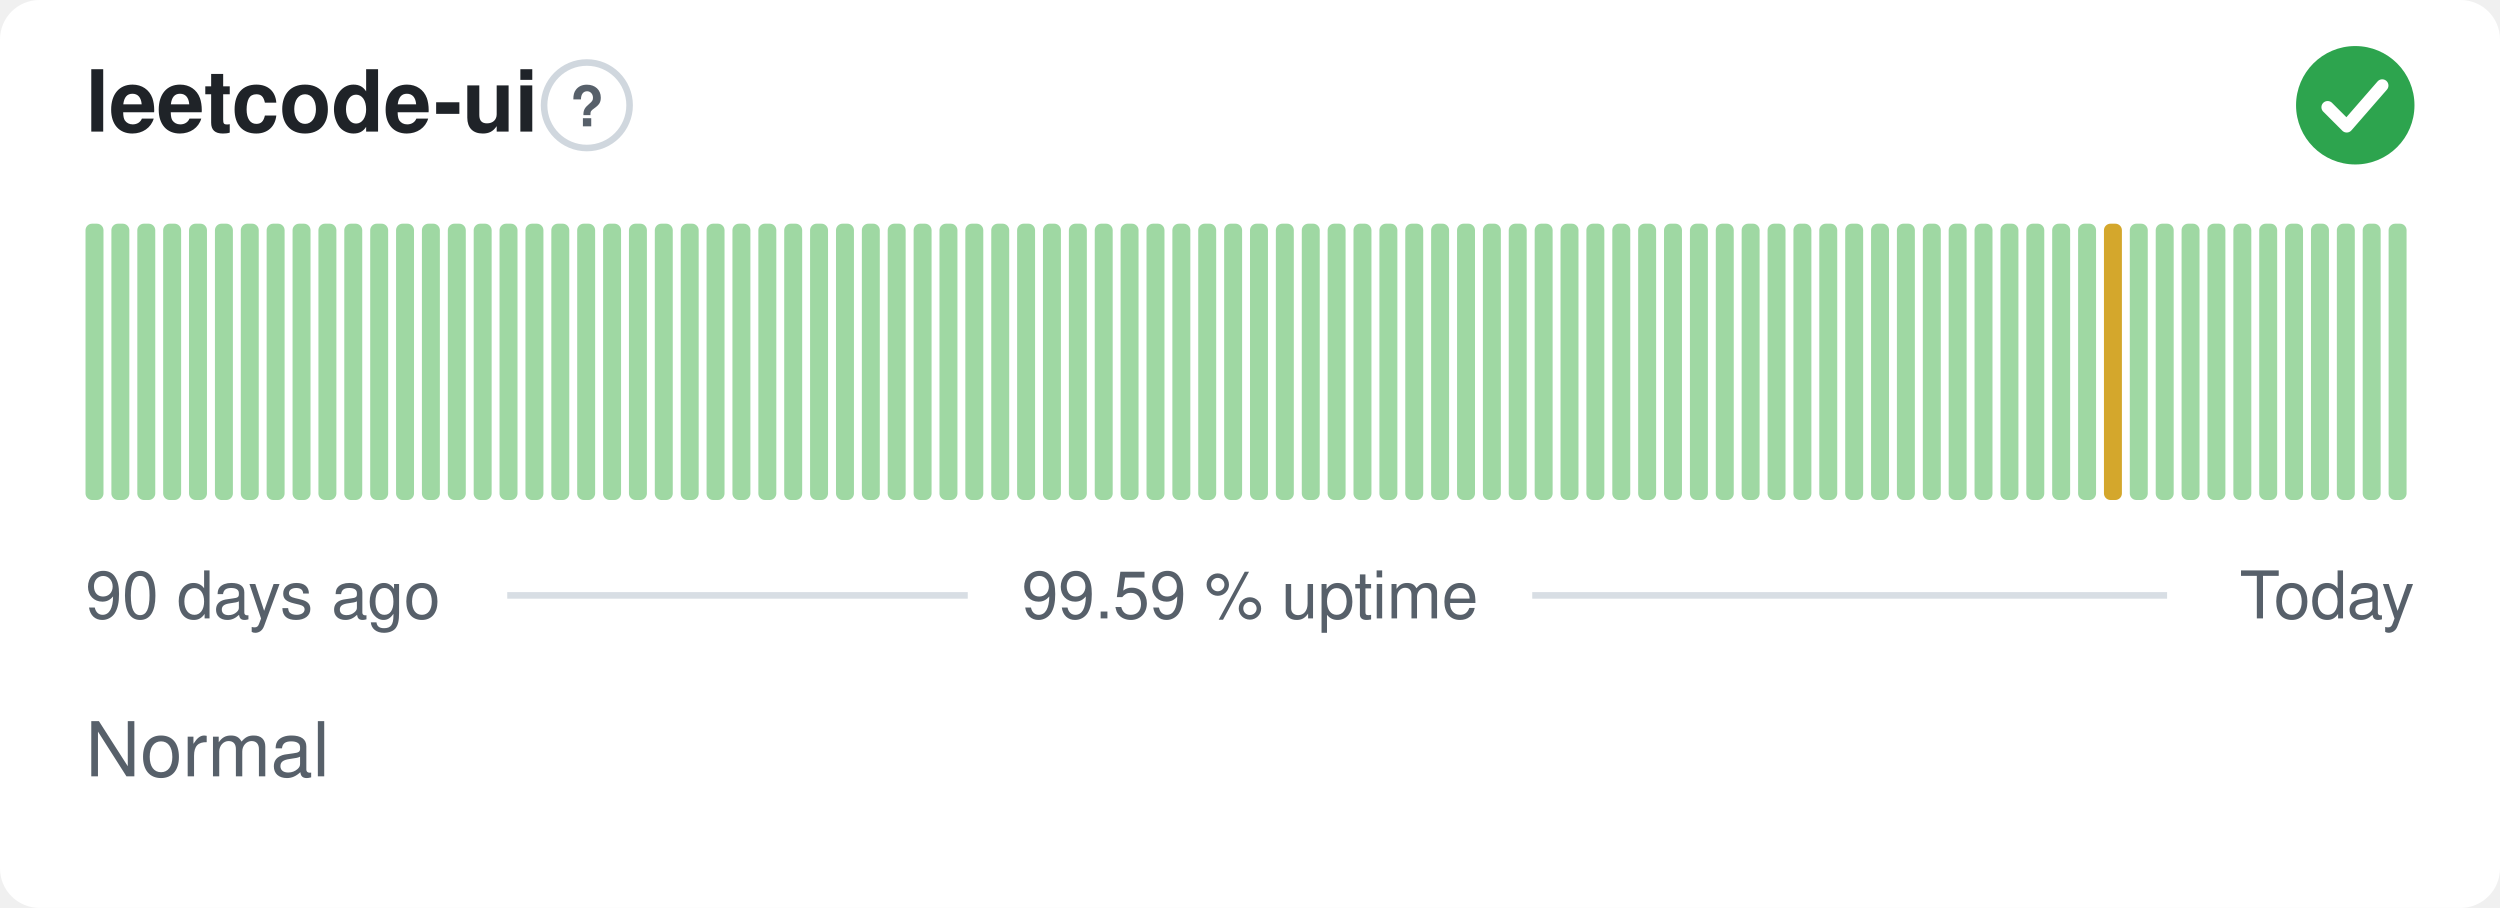
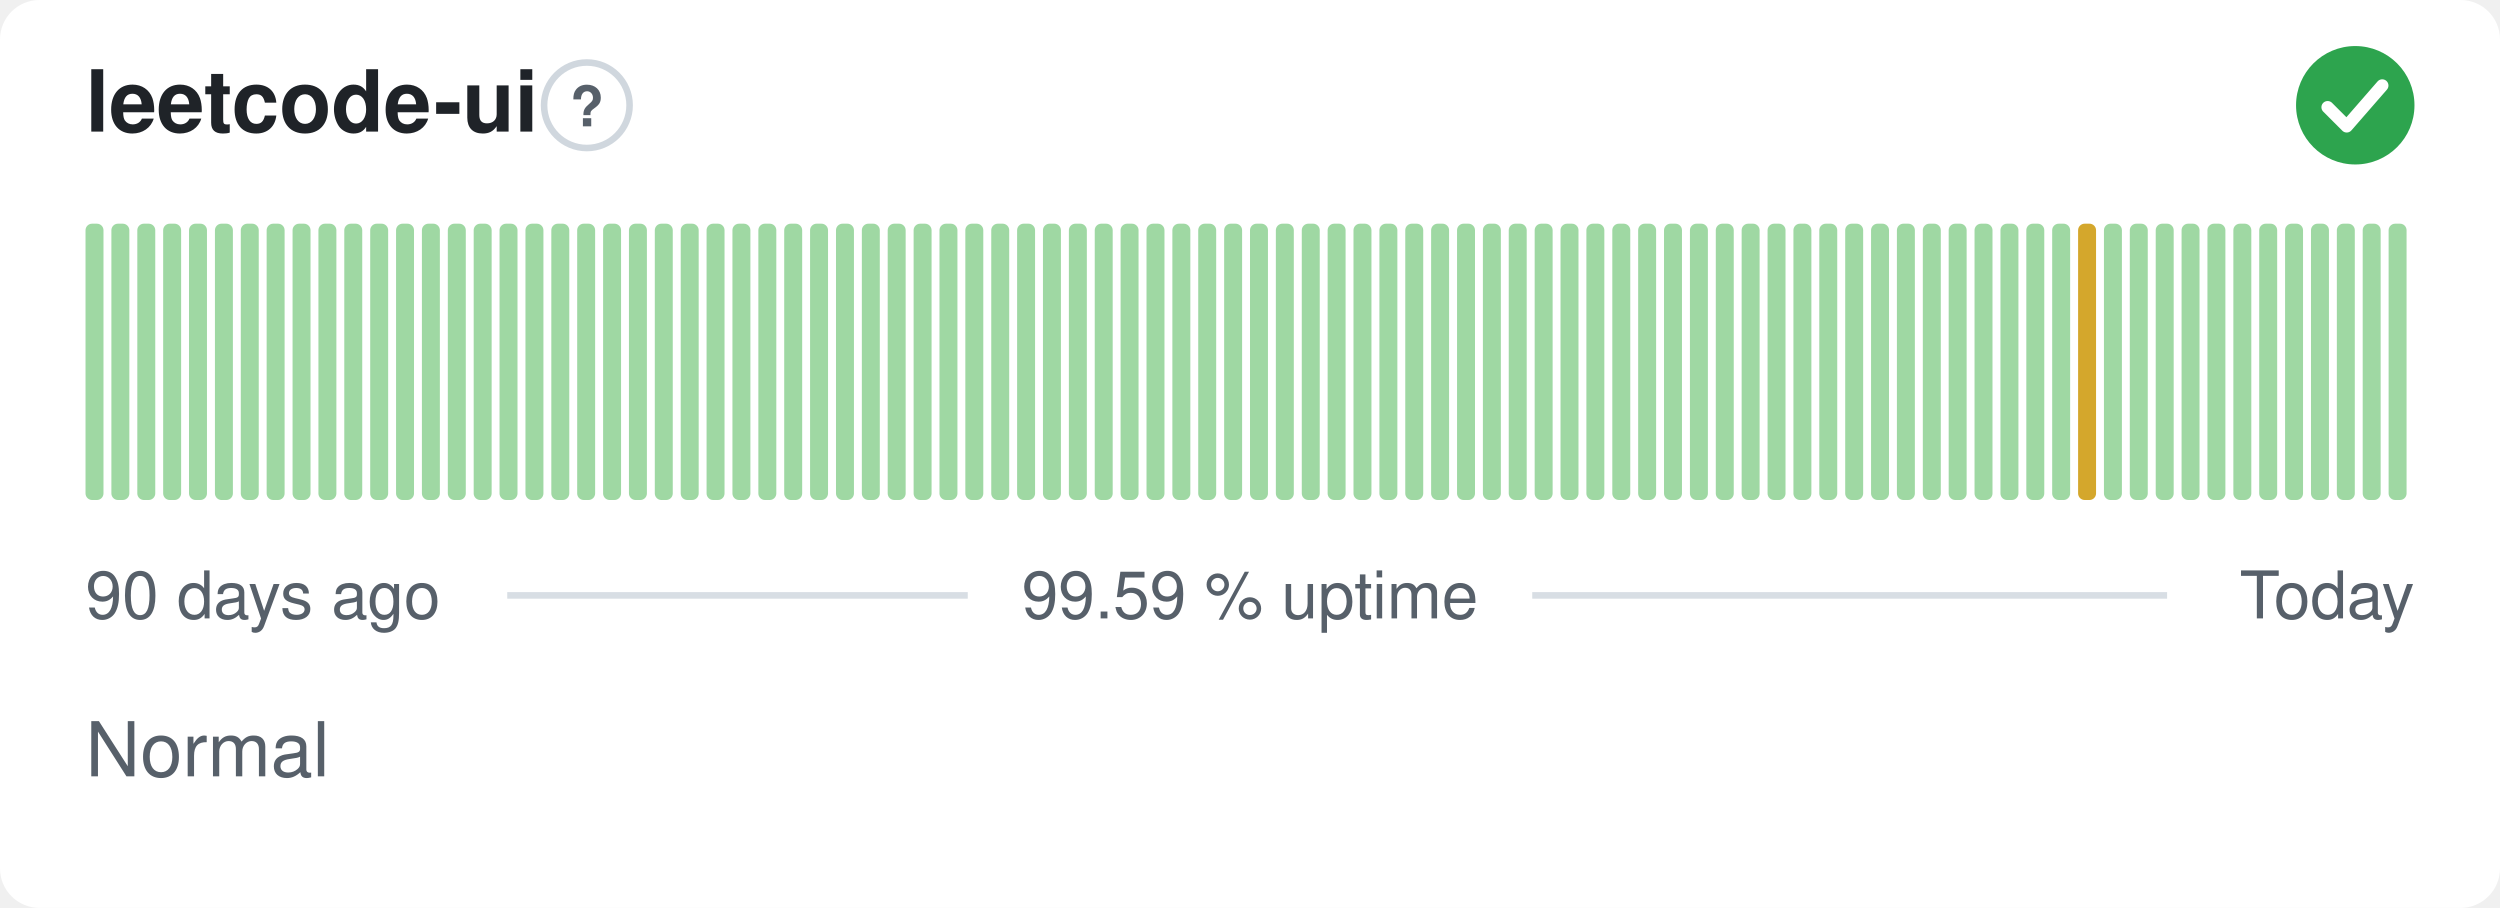
<svg xmlns="http://www.w3.org/2000/svg" width="380" height="138" viewBox="0 0 380 138" role="img" aria-label="leetcode-ui: Normal, 99.59 % uptime over the last 90 days" font-family="-apple-system,BlinkMacSystemFont,'Segoe UI',Helvetica,Arial,sans-serif">
  <style>
    @media (prefers-color-scheme: dark) {
      .bg { fill: #0d1117 }
      .title { fill: #e6edf3 }
      .muted { fill: #8b949e }
      .hint { stroke: #30363d }
      .rule { stroke: #30363d }
      .nodata { fill: #21262d }
    }
  </style>
  <rect class="bg" width="380" height="138" rx="6" fill="#ffffff" />
  <text class="title" x="13" y="20" font-size="13" font-weight="600" fill="#1f2328">leetcode-ui</text>
  <circle class="hint" cx="89.2" cy="16" r="6.5" fill="none" stroke="#d0d7de" stroke-width="1" />
  <text class="muted" x="89.2" y="19.2" text-anchor="middle" font-size="8.5" font-weight="700" fill="#57606a">?</text>
  <circle cx="358" cy="16" r="9" fill="#2da44e" />
  <path d="M353.80 16.30l2.90 2.90 5.40 -6.20" fill="none" stroke="#fff" stroke-width="1.89" stroke-linecap="round" stroke-linejoin="round" />
  <rect x="13.00" y="34.00" width="2.73" height="42.00" rx="1" fill="#9fd8a3" />
  <rect x="16.93" y="34.00" width="2.73" height="42.00" rx="1" fill="#9fd8a3" />
  <rect x="20.87" y="34.00" width="2.73" height="42.00" rx="1" fill="#9fd8a3" />
  <rect x="24.80" y="34.00" width="2.73" height="42.00" rx="1" fill="#9fd8a3" />
  <rect x="28.73" y="34.00" width="2.73" height="42.00" rx="1" fill="#9fd8a3" />
  <rect x="32.67" y="34.00" width="2.73" height="42.00" rx="1" fill="#9fd8a3" />
  <rect x="36.60" y="34.00" width="2.73" height="42.00" rx="1" fill="#9fd8a3" />
  <rect x="40.53" y="34.00" width="2.73" height="42.00" rx="1" fill="#9fd8a3" />
  <rect x="44.47" y="34.00" width="2.73" height="42.00" rx="1" fill="#9fd8a3" />
  <rect x="48.40" y="34.00" width="2.73" height="42.00" rx="1" fill="#9fd8a3" />
  <rect x="52.33" y="34.00" width="2.73" height="42.00" rx="1" fill="#9fd8a3" />
  <rect x="56.27" y="34.00" width="2.73" height="42.00" rx="1" fill="#9fd8a3" />
  <rect x="60.20" y="34.00" width="2.73" height="42.00" rx="1" fill="#9fd8a3" />
  <rect x="64.13" y="34.00" width="2.73" height="42.00" rx="1" fill="#9fd8a3" />
  <rect x="68.07" y="34.00" width="2.73" height="42.00" rx="1" fill="#9fd8a3" />
  <rect x="72.00" y="34.00" width="2.73" height="42.00" rx="1" fill="#9fd8a3" />
  <rect x="75.93" y="34.00" width="2.73" height="42.00" rx="1" fill="#9fd8a3" />
  <rect x="79.87" y="34.00" width="2.73" height="42.00" rx="1" fill="#9fd8a3" />
  <rect x="83.80" y="34.00" width="2.73" height="42.00" rx="1" fill="#9fd8a3" />
  <rect x="87.73" y="34.00" width="2.73" height="42.00" rx="1" fill="#9fd8a3" />
  <rect x="91.67" y="34.00" width="2.73" height="42.00" rx="1" fill="#9fd8a3" />
  <rect x="95.60" y="34.00" width="2.73" height="42.00" rx="1" fill="#9fd8a3" />
  <rect x="99.53" y="34.00" width="2.73" height="42.00" rx="1" fill="#9fd8a3" />
  <rect x="103.47" y="34.00" width="2.73" height="42.00" rx="1" fill="#9fd8a3" />
  <rect x="107.40" y="34.00" width="2.73" height="42.00" rx="1" fill="#9fd8a3" />
  <rect x="111.33" y="34.00" width="2.73" height="42.00" rx="1" fill="#9fd8a3" />
  <rect x="115.27" y="34.00" width="2.73" height="42.00" rx="1" fill="#9fd8a3" />
  <rect x="119.20" y="34.00" width="2.73" height="42.00" rx="1" fill="#9fd8a3" />
  <rect x="123.13" y="34.00" width="2.73" height="42.00" rx="1" fill="#9fd8a3" />
  <rect x="127.07" y="34.00" width="2.73" height="42.00" rx="1" fill="#9fd8a3" />
  <rect x="131.00" y="34.00" width="2.73" height="42.00" rx="1" fill="#9fd8a3" />
  <rect x="134.93" y="34.00" width="2.73" height="42.00" rx="1" fill="#9fd8a3" />
  <rect x="138.87" y="34.00" width="2.73" height="42.00" rx="1" fill="#9fd8a3" />
  <rect x="142.80" y="34.00" width="2.73" height="42.00" rx="1" fill="#9fd8a3" />
  <rect x="146.73" y="34.00" width="2.73" height="42.00" rx="1" fill="#9fd8a3" />
  <rect x="150.67" y="34.00" width="2.73" height="42.00" rx="1" fill="#9fd8a3" />
  <rect x="154.60" y="34.00" width="2.73" height="42.00" rx="1" fill="#9fd8a3" />
  <rect x="158.53" y="34.00" width="2.73" height="42.00" rx="1" fill="#9fd8a3" />
  <rect x="162.47" y="34.00" width="2.73" height="42.00" rx="1" fill="#9fd8a3" />
  <rect x="166.40" y="34.00" width="2.73" height="42.00" rx="1" fill="#9fd8a3" />
  <rect x="170.33" y="34.00" width="2.73" height="42.00" rx="1" fill="#9fd8a3" />
  <rect x="174.27" y="34.00" width="2.73" height="42.00" rx="1" fill="#9fd8a3" />
  <rect x="178.20" y="34.00" width="2.73" height="42.00" rx="1" fill="#9fd8a3" />
  <rect x="182.13" y="34.00" width="2.73" height="42.00" rx="1" fill="#9fd8a3" />
  <rect x="186.07" y="34.00" width="2.73" height="42.00" rx="1" fill="#9fd8a3" />
  <rect x="190.00" y="34.00" width="2.73" height="42.00" rx="1" fill="#9fd8a3" />
  <rect x="193.93" y="34.00" width="2.73" height="42.00" rx="1" fill="#9fd8a3" />
  <rect x="197.87" y="34.00" width="2.73" height="42.00" rx="1" fill="#9fd8a3" />
  <rect x="201.80" y="34.00" width="2.73" height="42.00" rx="1" fill="#9fd8a3" />
  <rect x="205.73" y="34.00" width="2.73" height="42.00" rx="1" fill="#9fd8a3" />
  <rect x="209.67" y="34.00" width="2.73" height="42.00" rx="1" fill="#9fd8a3" />
  <rect x="213.60" y="34.00" width="2.73" height="42.00" rx="1" fill="#9fd8a3" />
  <rect x="217.53" y="34.00" width="2.73" height="42.00" rx="1" fill="#9fd8a3" />
  <rect x="221.47" y="34.00" width="2.73" height="42.00" rx="1" fill="#9fd8a3" />
  <rect x="225.40" y="34.00" width="2.73" height="42.00" rx="1" fill="#9fd8a3" />
  <rect x="229.33" y="34.00" width="2.73" height="42.00" rx="1" fill="#9fd8a3" />
  <rect x="233.27" y="34.00" width="2.73" height="42.00" rx="1" fill="#9fd8a3" />
  <rect x="237.20" y="34.00" width="2.73" height="42.00" rx="1" fill="#9fd8a3" />
  <rect x="241.13" y="34.00" width="2.73" height="42.00" rx="1" fill="#9fd8a3" />
  <rect x="245.07" y="34.00" width="2.73" height="42.00" rx="1" fill="#9fd8a3" />
  <rect x="249.00" y="34.00" width="2.73" height="42.00" rx="1" fill="#9fd8a3" />
  <rect x="252.93" y="34.00" width="2.73" height="42.00" rx="1" fill="#9fd8a3" />
  <rect x="256.87" y="34.00" width="2.73" height="42.00" rx="1" fill="#9fd8a3" />
  <rect x="260.80" y="34.00" width="2.73" height="42.00" rx="1" fill="#9fd8a3" />
  <rect x="264.73" y="34.00" width="2.73" height="42.00" rx="1" fill="#9fd8a3" />
  <rect x="268.67" y="34.00" width="2.73" height="42.00" rx="1" fill="#9fd8a3" />
  <rect x="272.60" y="34.00" width="2.73" height="42.00" rx="1" fill="#9fd8a3" />
  <rect x="276.53" y="34.00" width="2.73" height="42.00" rx="1" fill="#9fd8a3" />
  <rect x="280.47" y="34.00" width="2.73" height="42.00" rx="1" fill="#9fd8a3" />
  <rect x="284.40" y="34.00" width="2.73" height="42.00" rx="1" fill="#9fd8a3" />
  <rect x="288.33" y="34.00" width="2.73" height="42.00" rx="1" fill="#9fd8a3" />
  <rect x="292.27" y="34.00" width="2.73" height="42.00" rx="1" fill="#9fd8a3" />
  <rect x="296.20" y="34.00" width="2.73" height="42.00" rx="1" fill="#9fd8a3" />
  <rect x="300.13" y="34.00" width="2.73" height="42.00" rx="1" fill="#9fd8a3" />
  <rect x="304.07" y="34.00" width="2.73" height="42.00" rx="1" fill="#9fd8a3" />
  <rect x="308.00" y="34.00" width="2.73" height="42.00" rx="1" fill="#9fd8a3" />
  <rect x="311.93" y="34.00" width="2.73" height="42.00" rx="1" fill="#9fd8a3" />
-   <rect x="315.87" y="34.00" width="2.73" height="42.00" rx="1" fill="#9fd8a3" />
-   <rect x="319.80" y="34.00" width="2.73" height="42.00" rx="1" fill="#d4a72c" />
+   <rect x="315.87" y="34.00" width="2.73" height="42.00" rx="1" fill="#d4a72c" />
+   <rect x="319.80" y="34.00" width="2.73" height="42.00" rx="1" fill="#9fd8a3" />
  <rect x="323.73" y="34.00" width="2.73" height="42.00" rx="1" fill="#9fd8a3" />
  <rect x="327.67" y="34.00" width="2.73" height="42.00" rx="1" fill="#9fd8a3" />
  <rect x="331.60" y="34.00" width="2.73" height="42.00" rx="1" fill="#9fd8a3" />
  <rect x="335.53" y="34.00" width="2.73" height="42.00" rx="1" fill="#9fd8a3" />
  <rect x="339.47" y="34.00" width="2.73" height="42.00" rx="1" fill="#9fd8a3" />
  <rect x="343.40" y="34.00" width="2.73" height="42.00" rx="1" fill="#9fd8a3" />
  <rect x="347.33" y="34.00" width="2.73" height="42.00" rx="1" fill="#9fd8a3" />
  <rect x="351.27" y="34.00" width="2.73" height="42.00" rx="1" fill="#9fd8a3" />
  <rect x="355.20" y="34.00" width="2.73" height="42.00" rx="1" fill="#9fd8a3" />
  <rect x="359.13" y="34.00" width="2.73" height="42.00" rx="1" fill="#9fd8a3" />
  <rect x="363.07" y="34.00" width="2.73" height="42.00" rx="1" fill="#9fd8a3" />
  <text class="muted" x="13" y="94" font-size="10" fill="#57606a">90 days ago</text>
  <text class="muted" x="190" y="94" text-anchor="middle" font-size="10" fill="#57606a">99.59 % uptime</text>
  <text class="muted" x="367" y="94" text-anchor="end" font-size="10" fill="#57606a">Today</text>
  <line class="rule" x1="77.1" y1="90.5" x2="147.1" y2="90.5" stroke="#d8dee4" stroke-width="1" />
  <line class="rule" x1="232.9" y1="90.5" x2="329.4" y2="90.5" stroke="#d8dee4" stroke-width="1" />
  <text class="muted" x="13" y="118" font-size="11.5" fill="#57606a">Normal</text>
</svg>
